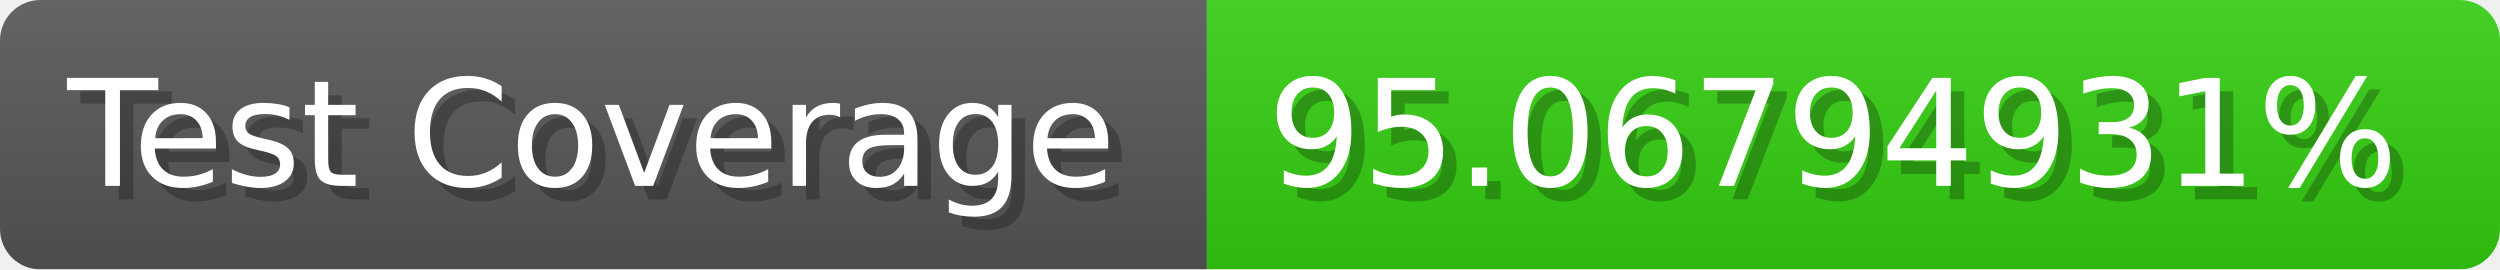
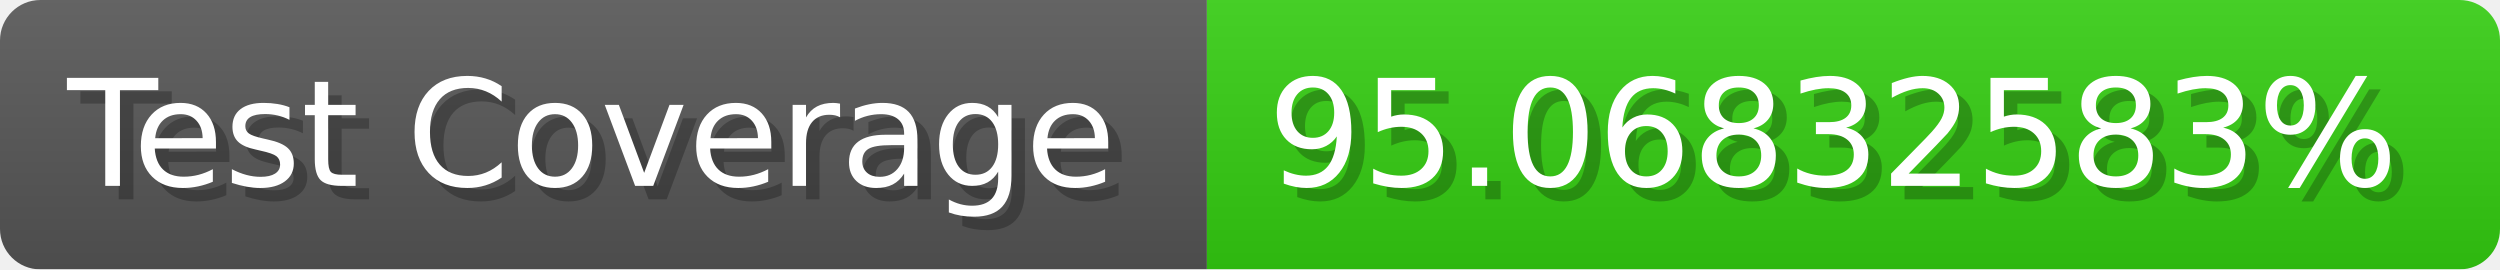
- <svg xmlns="http://www.w3.org/2000/svg" width="185.6" height="20" viewBox="0 0 1856 200" role="img" aria-label="Test Coverage: 95.06794931%">
+ <svg xmlns="http://www.w3.org/2000/svg" width="185.6" height="20" viewBox="0 0 1856 200" role="img" aria-label="Test Coverage: 95.06832583%">
  <linearGradient id="a" x2="0" y2="100%">
    <stop offset="0" stop-opacity=".1" stop-color="#EEE" />
    <stop offset="1" stop-opacity=".1" />
  </linearGradient>
  <mask id="m">
    <rect width="1856" height="200" rx="30" fill="#FFF" />
  </mask>
  <g mask="url(#m)">
    <rect width="896" height="200" fill="#555" />
    <rect width="960" height="200" fill="#3C1" x="896" />
    <rect width="1856" height="200" fill="url(#a)" />
  </g>
  <g aria-hidden="true" fill="#fff" text-anchor="start" font-family="Verdana,DejaVu Sans,sans-serif" font-size="110">
    <text x="60" y="148" textLength="796" fill="#000" opacity="0.25">Test Coverage</text>
    <text x="50" y="138" textLength="796">Test Coverage</text>
-     <text x="951" y="148" textLength="860" fill="#000" opacity="0.25">95.06794931%</text>
-     <text x="941" y="138" textLength="860">95.06794931%</text>
+     <text x="951" y="148" textLength="860" fill="#000" opacity="0.25">95.06832583%</text>
+     <text x="941" y="138" textLength="860">95.06832583%</text>
  </g>
</svg>
